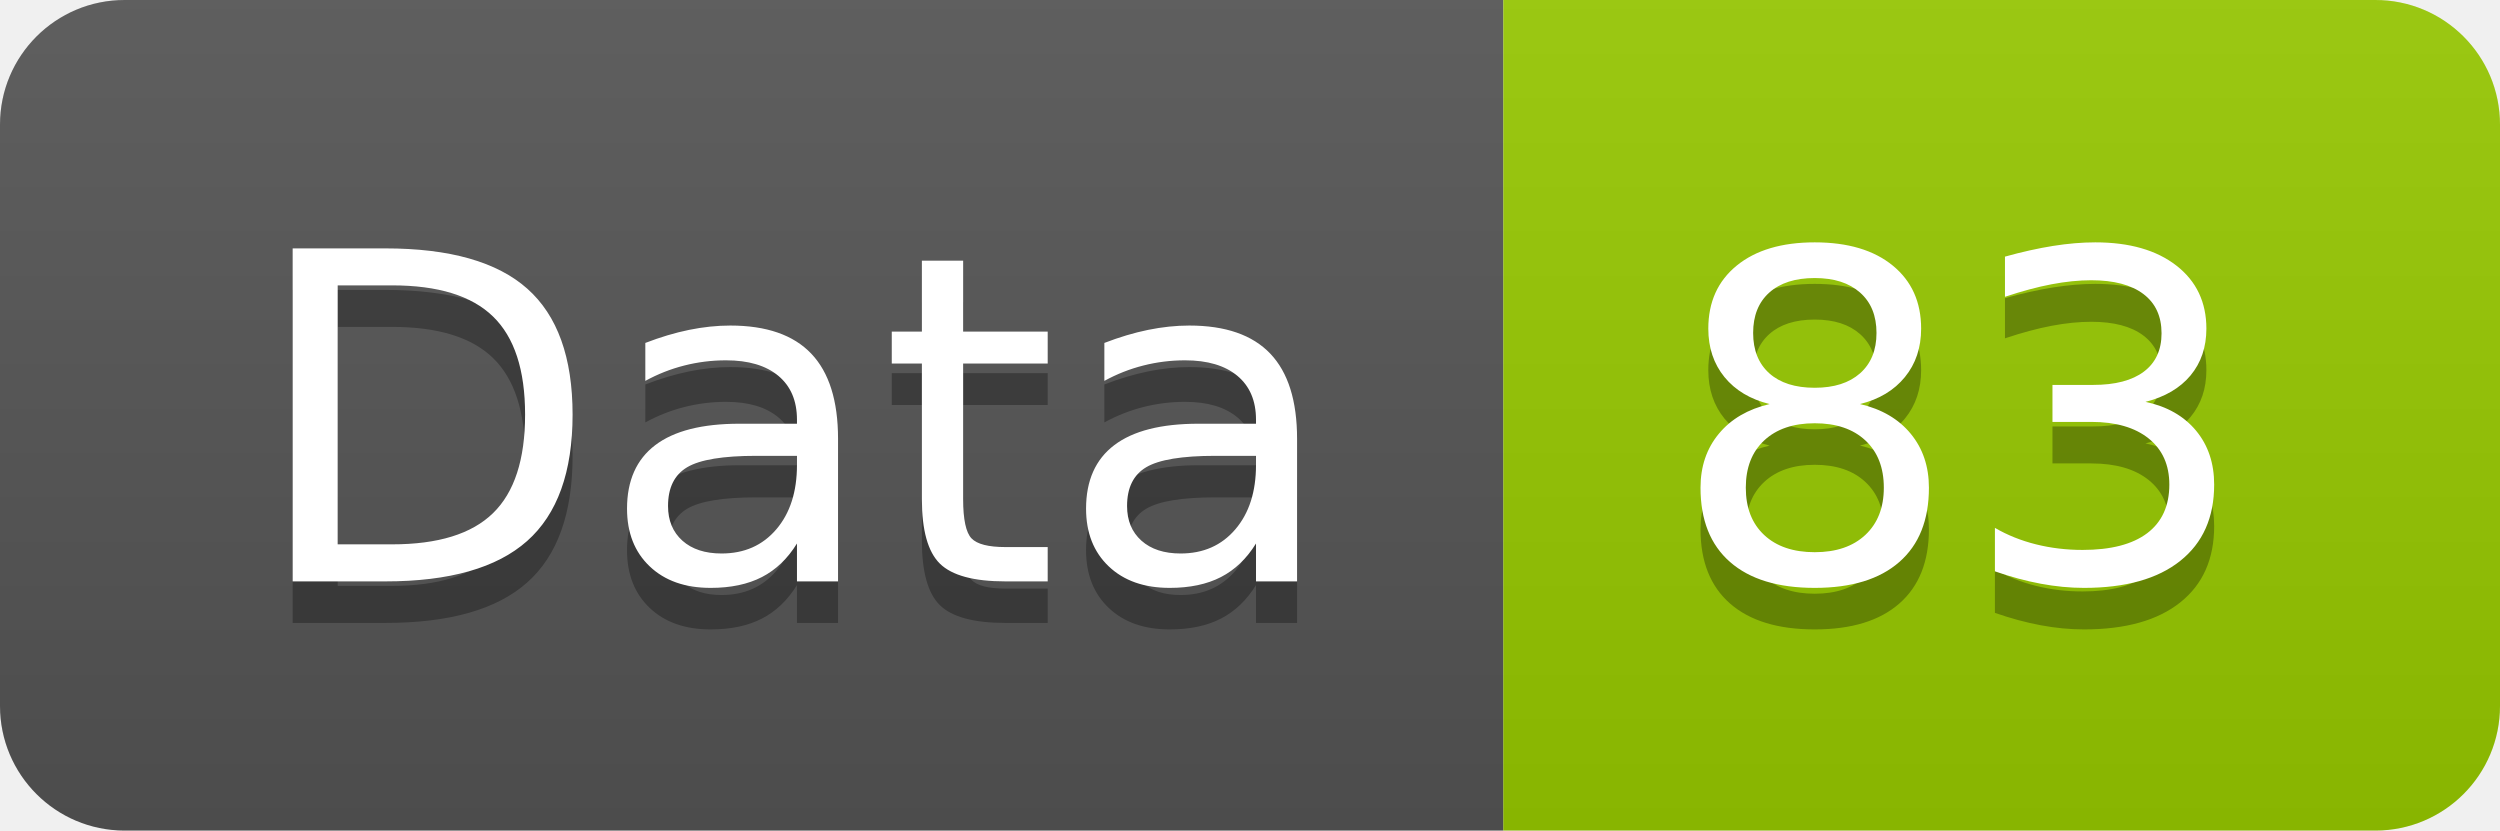
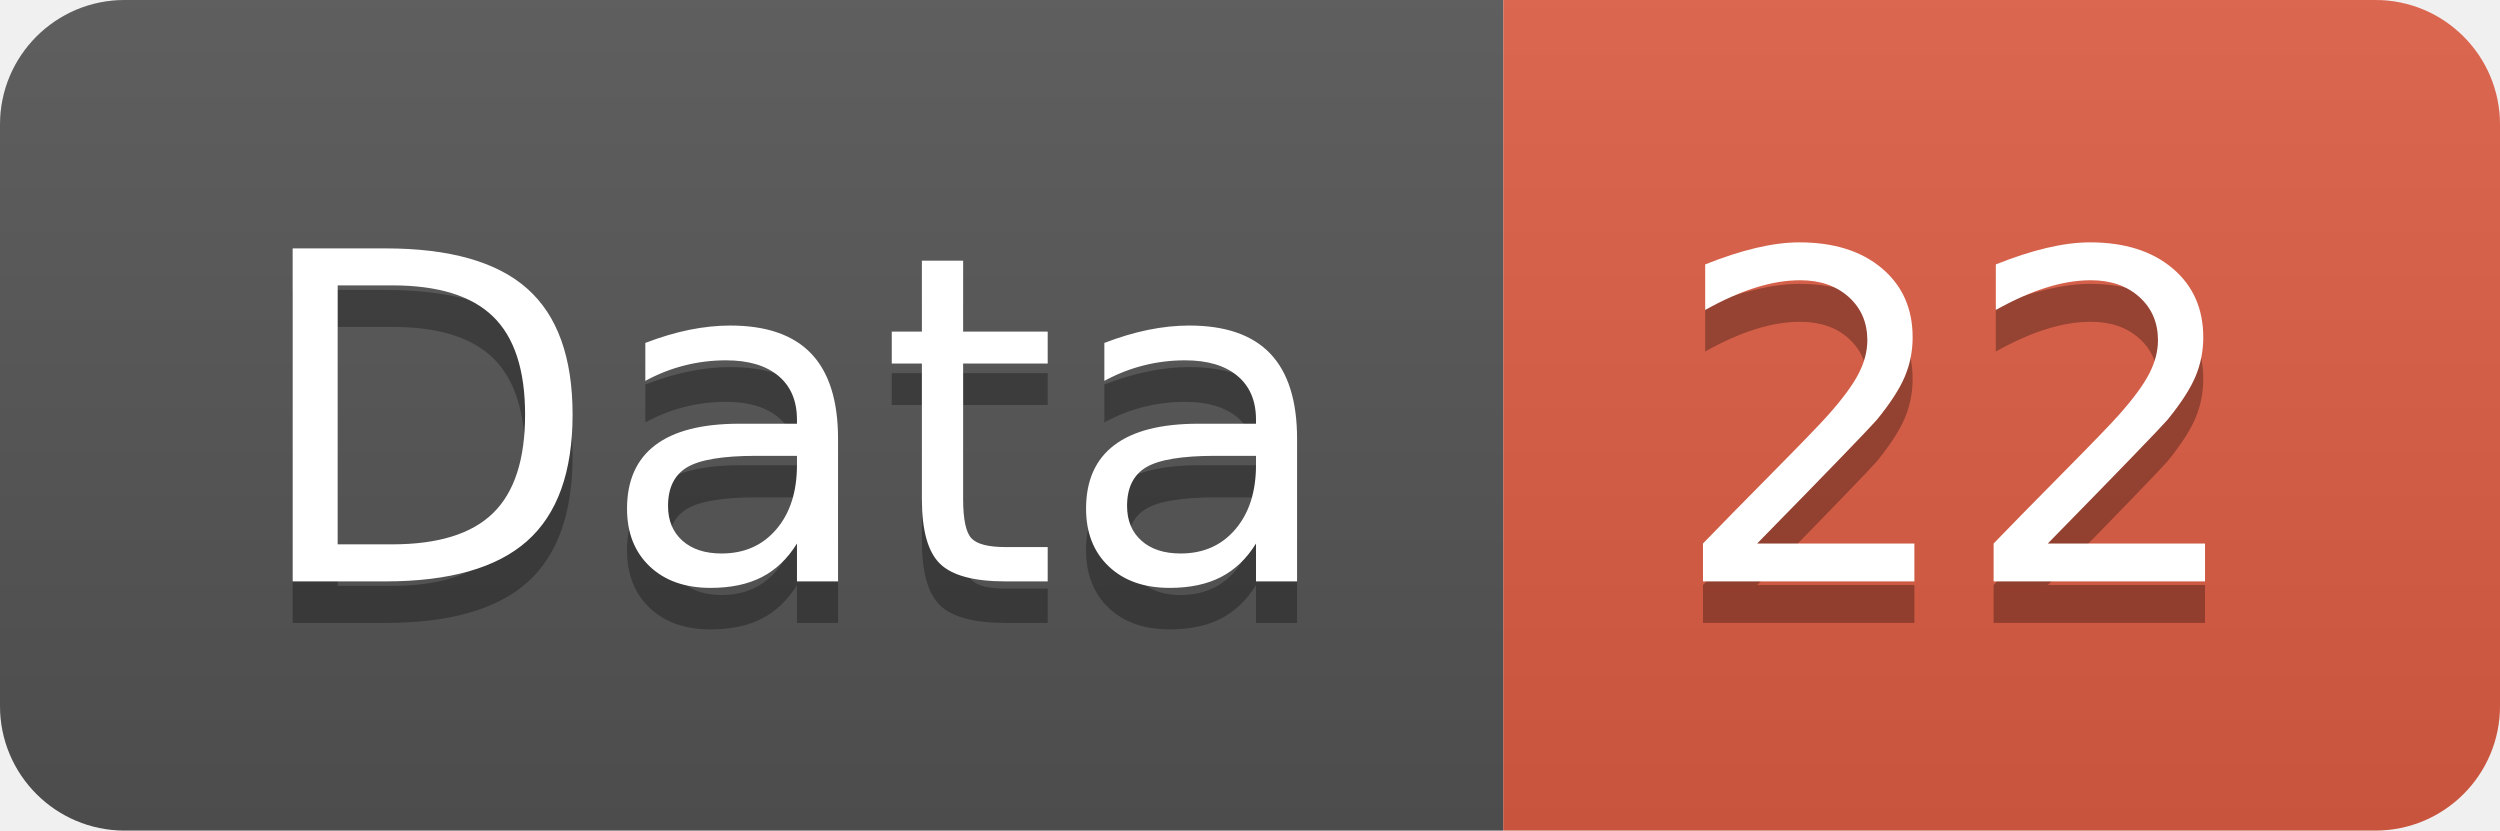
<svg xmlns="http://www.w3.org/2000/svg" width="60.2" height="20">
  <linearGradient id="smooth" x2="0" y2="100%">
    <stop offset="0" stop-color="#bbb" stop-opacity=".1" />
    <stop offset="1" stop-opacity=".1" />
  </linearGradient>
  <clipPath id="round">
    <rect width="60.2" height="20" rx="3" fill="#fff" />
  </clipPath>
  <g clip-path="url(#round)">
    <rect width="36.2" height="20" fill="#555" />
-     <rect x="36.2" width="24.0" height="20" fill="#97CA00" />
+     <rect x="36.2" width="24.0" height="20" fill="#e05d44" />
    <rect width="60.2" height="20" fill="url(#smooth)" />
  </g>
  <g fill="#fff" text-anchor="middle" font-family="DejaVu Sans,Verdana,Geneva,sans-serif" font-size="110">
    <text x="191.0" y="150" fill="#010101" fill-opacity=".3" transform="scale(0.1)" textLength="262.0" lengthAdjust="spacing">Data</text>
    <text x="191.0" y="140" transform="scale(0.1)" textLength="262.0" lengthAdjust="spacing">Data</text>
-     <text x="472.0" y="150" fill="#010101" fill-opacity=".3" transform="scale(0.1)" textLength="140.0" lengthAdjust="spacing">83</text>
-     <text x="472.0" y="140" transform="scale(0.1)" textLength="140.0" lengthAdjust="spacing">83</text>
+     <text x="472.0" y="150" fill="#010101" fill-opacity=".3" transform="scale(0.1)" textLength="140.0" lengthAdjust="spacing">22</text>
+     <text x="472.0" y="140" transform="scale(0.1)" textLength="140.0" lengthAdjust="spacing">22</text>
  </g>
</svg>
